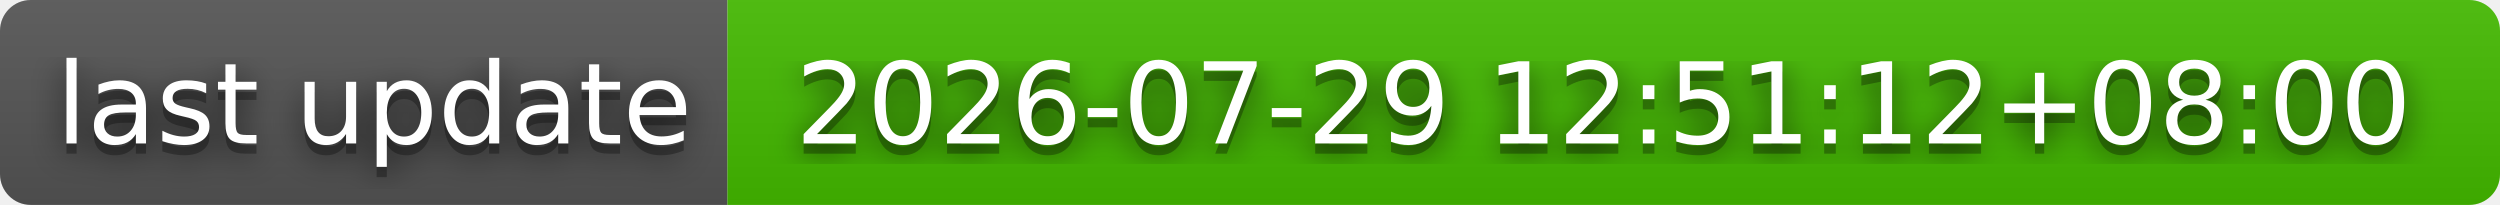
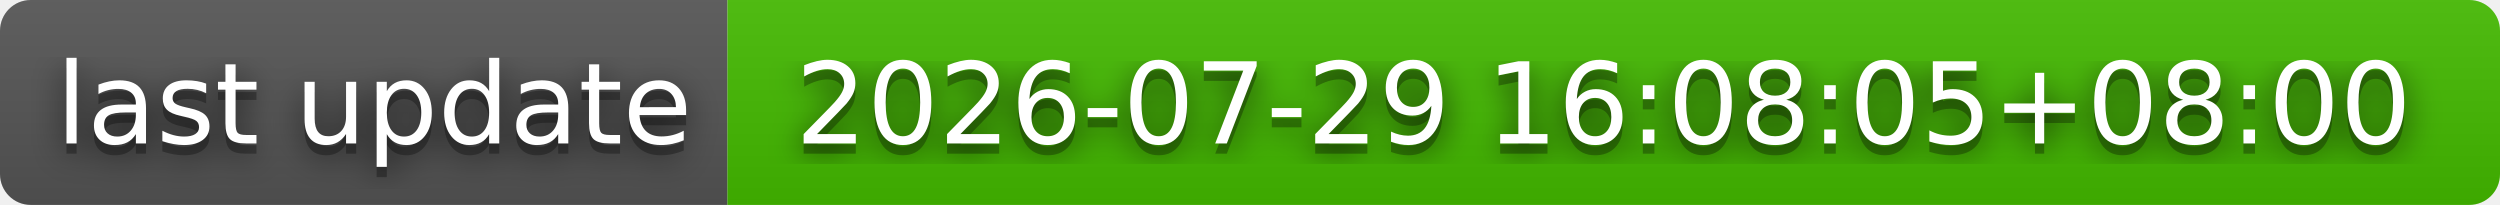
- <svg xmlns="http://www.w3.org/2000/svg" width="244" height="20" role="img" aria-label="last update: 2026-07-29 12:51:12+08:00">
+ <svg xmlns="http://www.w3.org/2000/svg" width="244" height="20" role="img" aria-label="last update: 2026-07-29 16:08:05+08:00">
  <filter id="blur">
    <feGaussianBlur stdDeviation="16" />
  </filter>
  <linearGradient id="s" x2="0" y2="100%">
    <stop offset="0" stop-color="#bbb" stop-opacity=".1" />
    <stop offset="1" stop-opacity=".1" />
  </linearGradient>
  <clipPath id="r">
    <rect width="244" height="20" rx="3" />
  </clipPath>
  <g clip-path="url(#r)">
    <rect width="71" height="20" fill="#555" />
    <rect x="71" width="173" height="20" fill="#4b0" />
    <rect width="244" height="20" fill="url(#s)" />
  </g>
  <g fill="#fff" text-anchor="middle" font-family="Verdana,Geneva,DejaVu Sans,sans-serif" text-rendering="geometricPrecision" font-size="110">
    <g transform="scale(.1)">
      <g aria-hidden="true" fill="#010101">
        <text x="365" y="150" fill-opacity=".8" filter="url(#blur)" textLength="610">last update</text>
        <text x="365" y="150" fill-opacity=".3" textLength="610">last update</text>
      </g>
      <text x="365" y="140" textLength="610">last update</text>
    </g>
    <g transform="scale(.1)">
      <g aria-hidden="true" fill="#010101">
-         <text x="1565" y="150" fill-opacity=".8" filter="url(#blur)" textLength="1630">2026-07-29 12:51:12+08:00</text>
-         <text x="1565" y="150" fill-opacity=".3" textLength="1630">2026-07-29 12:51:12+08:00</text>
+         <text x="1565" y="150" fill-opacity=".8" filter="url(#blur)" textLength="1630">2026-07-29 16:08:05+08:00</text>
+         <text x="1565" y="150" fill-opacity=".3" textLength="1630">2026-07-29 16:08:05+08:00</text>
      </g>
-       <text x="1565" y="140" textLength="1630">2026-07-29 12:51:12+08:00</text>
+       <text x="1565" y="140" textLength="1630">2026-07-29 16:08:05+08:00</text>
    </g>
  </g>
</svg>
